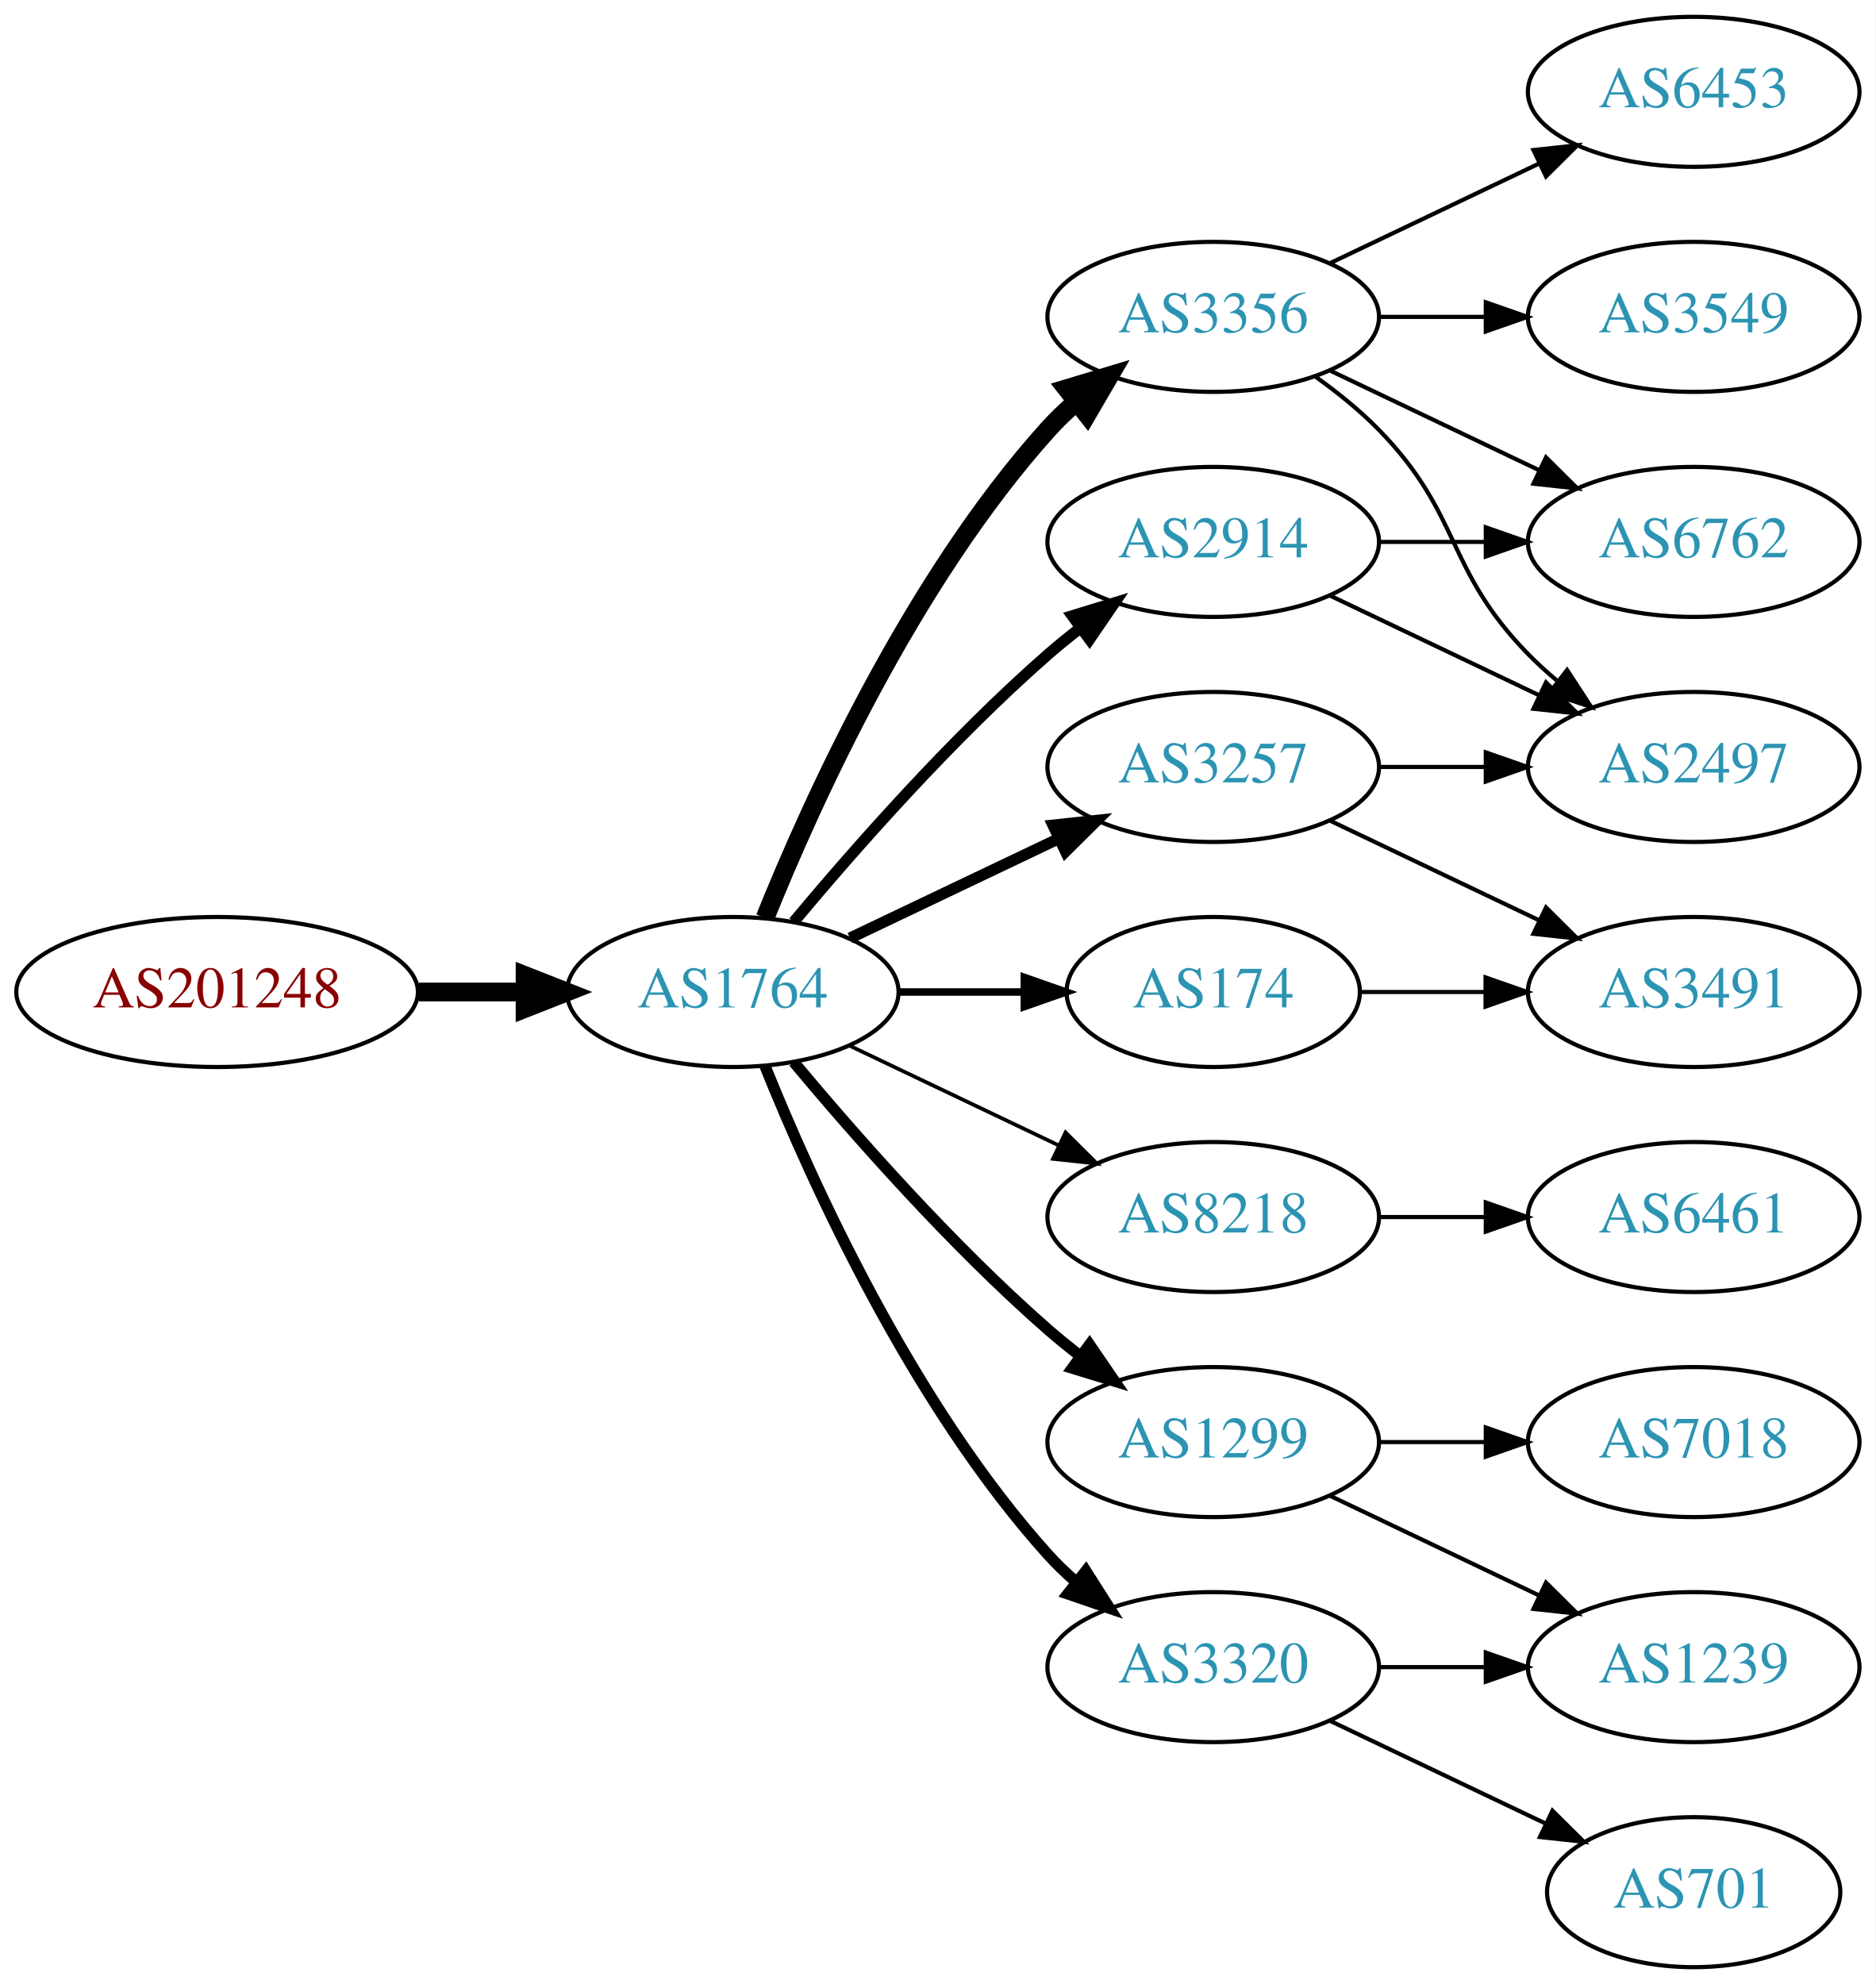
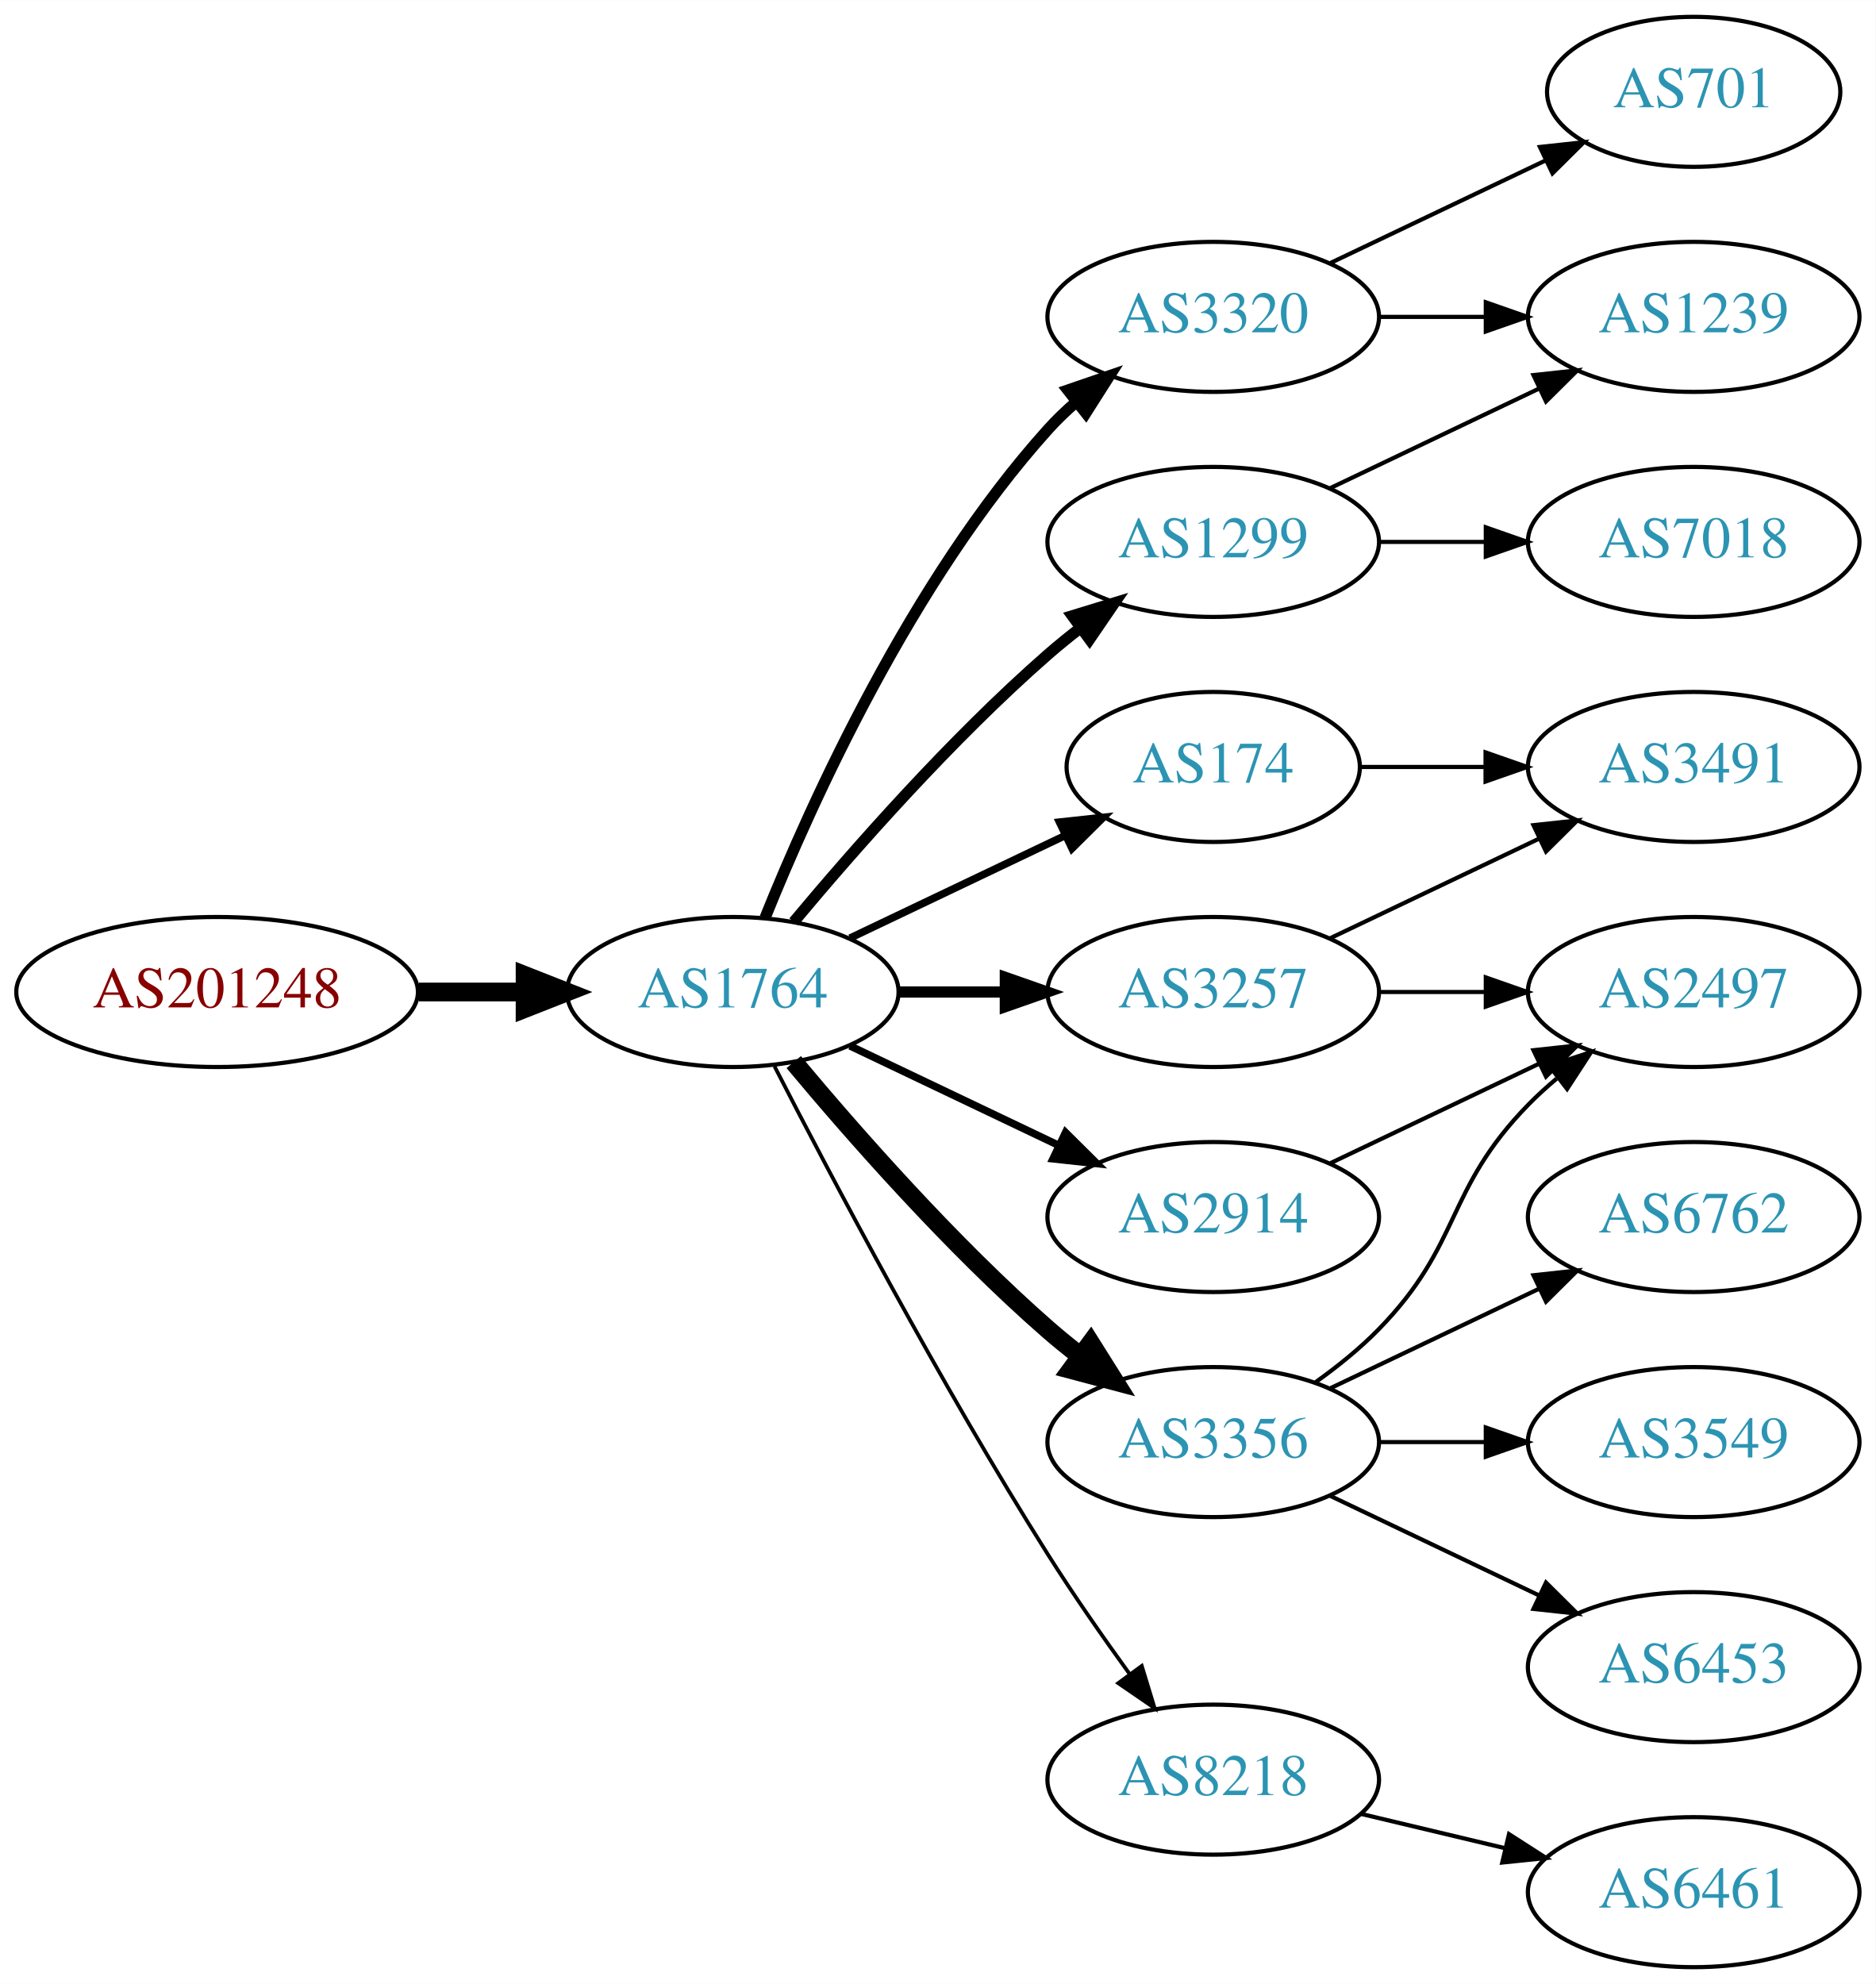
<svg xmlns="http://www.w3.org/2000/svg" xmlns:xlink="http://www.w3.org/1999/xlink" width="450pt" height="476pt" viewBox="0.00 0.00 450.07 476.00">
  <g id="graph0" class="graph" transform="scale(1 1) rotate(0) translate(4 472)">
    <polygon fill="white" stroke="none" points="-4,4 -4,-472 446.07,-472 446.07,4 -4,4" />
    <g id="node1" class="node">
      <g id="a_node1">
        <a xlink:href="/asn/201248" xlink:title="AS201248 ~ SCC EDV-Beratung AG [AT]">
          <ellipse fill="#ffffff" stroke="black" cx="48.096" cy="-234" rx="48.192" ry="18" />
          <text text-anchor="middle" x="48.096" y="-230.3" font-family="Times,serif" font-size="14.00" fill="#880000">AS201248</text>
        </a>
      </g>
    </g>
    <g id="node2" class="node">
      <g id="a_node2">
        <a xlink:href="/asn/1764" xlink:title="AS1764 ~ NEXTLAYER-AS [AT]">
          <ellipse fill="#ffffff" stroke="black" cx="171.838" cy="-234" rx="39.794" ry="18" />
          <text text-anchor="middle" x="171.838" y="-230.3" font-family="Times,serif" font-size="14.00" fill="#2c94b3">AS1764</text>
        </a>
      </g>
    </g>
    <g id="edge1" class="edge">
      <path fill="none" stroke="black" stroke-width="4.5" d="M96.513,-234C104.867,-234 113.577,-234 121.969,-234" />
      <polygon fill="black" stroke="black" stroke-width="4.5" points="122.004,-237.938 132.004,-234 122.004,-230.063 122.004,-237.938" />
    </g>
    <g id="node3" class="node">
      <g id="a_node3">
-         <a xlink:href="/asn/1299" xlink:title="AS1299 ~ Telia Carrier [EU]">
-           <ellipse fill="#ffffff" stroke="black" cx="287.131" cy="-126" rx="39.794" ry="18" />
-           <text text-anchor="middle" x="287.131" y="-122.3" font-family="Times,serif" font-size="14.00" fill="#2c94b3">AS1299</text>
+         <a xlink:href="/asn/174" xlink:title="AS174 ~ Cogent Communications [US]">
+           <ellipse fill="#ffffff" stroke="black" cx="287.131" cy="-288" rx="35.194" ry="18" />
+           <text text-anchor="middle" x="287.131" y="-284.3" font-family="Times,serif" font-size="14.00" fill="#2c94b3">AS174</text>
        </a>
      </g>
    </g>
    <g id="edge2" class="edge">
-       <path fill="none" stroke="black" stroke-width="2.7" d="M186.468,-217.183C200.751,-200.071 224.297,-173.255 247.484,-153 249.95,-150.846 252.589,-148.706 255.286,-146.628" />
-       <polygon fill="black" stroke="black" stroke-width="2.7" points="257.459,-149.375 263.44,-140.63 253.311,-143.736 257.459,-149.375" />
+       <path fill="none" stroke="black" stroke-width="1.8" d="M199.974,-246.934C215.406,-254.29 234.892,-263.577 251.427,-271.459" />
+       <polygon fill="black" stroke="black" stroke-width="1.8" points="250.236,-274.768 260.769,-275.911 253.247,-268.449 250.236,-274.768" />
    </g>
    <g id="node4" class="node">
      <g id="a_node4">
-         <a xlink:href="/asn/3356" xlink:title="AS3356 ~ Level 3 Parent, LLC [US]">
+         <a xlink:href="/asn/3320" xlink:title="AS3320 ~ DTAG [DE]">
          <ellipse fill="#ffffff" stroke="black" cx="287.131" cy="-396" rx="39.794" ry="18" />
-           <text text-anchor="middle" x="287.131" y="-392.3" font-family="Times,serif" font-size="14.00" fill="#2c94b3">AS3356</text>
+           <text text-anchor="middle" x="287.131" y="-392.3" font-family="Times,serif" font-size="14.00" fill="#2c94b3">AS3320</text>
        </a>
      </g>
    </g>
    <g id="edge3" class="edge">
-       <path fill="none" stroke="black" stroke-width="4.5" d="M179.586,-251.787C190.637,-279.243 214.69,-332.578 247.484,-369 249.487,-371.224 251.706,-373.363 254.038,-375.397" />
-       <polygon fill="black" stroke="black" stroke-width="4.5" points="251.965,-378.777 262.257,-381.873 256.839,-372.591 251.965,-378.777" />
+       <path fill="none" stroke="black" stroke-width="2.7" d="M179.586,-251.787C190.637,-279.243 214.69,-332.578 247.484,-369 249.487,-371.224 251.706,-373.363 254.038,-375.397" />
+       <polygon fill="black" stroke="black" stroke-width="2.7" points="252.236,-378.433 262.257,-381.873 256.569,-372.935 252.236,-378.433" />
    </g>
    <g id="node5" class="node">
      <g id="a_node5">
        <a xlink:href="/asn/2914" xlink:title="AS2914 ~ NTT America, Inc. [US]">
+           <ellipse fill="#ffffff" stroke="black" cx="287.131" cy="-180" rx="39.794" ry="18" />
+           <text text-anchor="middle" x="287.131" y="-176.3" font-family="Times,serif" font-size="14.00" fill="#2c94b3">AS2914</text>
+         </a>
+       </g>
+     </g>
+     <g id="edge4" class="edge">
+       <path fill="none" stroke="black" stroke-width="1.8" d="M199.974,-221.066C214.968,-213.919 233.789,-204.948 250.013,-197.215" />
+       <polygon fill="black" stroke="black" stroke-width="1.8" points="251.695,-200.291 259.216,-192.829 248.683,-193.972 251.695,-200.291" />
+     </g>
+     <g id="node6" class="node">
+       <g id="a_node6">
+         <a xlink:href="/asn/1299" xlink:title="AS1299 ~ Telia Carrier [EU]">
          <ellipse fill="#ffffff" stroke="black" cx="287.131" cy="-342" rx="39.794" ry="18" />
-           <text text-anchor="middle" x="287.131" y="-338.3" font-family="Times,serif" font-size="14.00" fill="#2c94b3">AS2914</text>
-         </a>
-       </g>
-     </g>
-     <g id="edge4" class="edge">
+           <text text-anchor="middle" x="287.131" y="-338.3" font-family="Times,serif" font-size="14.00" fill="#2c94b3">AS1299</text>
+         </a>
+       </g>
+     </g>
+     <g id="edge5" class="edge">
      <path fill="none" stroke="black" stroke-width="2.7" d="M186.468,-250.817C200.751,-267.929 224.297,-294.745 247.484,-315 249.95,-317.154 252.589,-319.294 255.286,-321.372" />
      <polygon fill="black" stroke="black" stroke-width="2.7" points="253.311,-324.264 263.44,-327.37 257.459,-318.625 253.311,-324.264" />
    </g>
-     <g id="node6" class="node">
-       <g id="a_node6">
-         <a xlink:href="/asn/8218" xlink:title="AS8218 ~ legacy Neotelecoms [FR]">
-           <ellipse fill="#ffffff" stroke="black" cx="287.131" cy="-180" rx="39.794" ry="18" />
-           <text text-anchor="middle" x="287.131" y="-176.3" font-family="Times,serif" font-size="14.00" fill="#2c94b3">AS8218</text>
-         </a>
-       </g>
-     </g>
-     <g id="edge5" class="edge">
-       <path fill="none" stroke="black" stroke-width="0.9" d="M199.974,-221.066C214.968,-213.919 233.789,-204.948 250.013,-197.215" />
-       <polygon fill="black" stroke="black" stroke-width="0.9" points="251.695,-200.291 259.216,-192.829 248.683,-193.972 251.695,-200.291" />
-     </g>
    <g id="node7" class="node">
      <g id="a_node7">
-         <a xlink:href="/asn/174" xlink:title="AS174 ~ Cogent Communications [US]">
-           <ellipse fill="#ffffff" stroke="black" cx="287.131" cy="-234" rx="35.194" ry="18" />
-           <text text-anchor="middle" x="287.131" y="-230.3" font-family="Times,serif" font-size="14.00" fill="#2c94b3">AS174</text>
+         <a xlink:href="/asn/3356" xlink:title="AS3356 ~ Level 3 Parent, LLC [US]">
+           <ellipse fill="#ffffff" stroke="black" cx="287.131" cy="-126" rx="39.794" ry="18" />
+           <text text-anchor="middle" x="287.131" y="-122.3" font-family="Times,serif" font-size="14.00" fill="#2c94b3">AS3356</text>
        </a>
      </g>
    </g>
    <g id="edge6" class="edge">
-       <path fill="none" stroke="black" stroke-width="1.8" d="M211.51,-234C221.215,-234 231.706,-234 241.669,-234" />
-       <polygon fill="black" stroke="black" stroke-width="1.8" points="241.805,-237.5 251.805,-234 241.805,-230.5 241.805,-237.5" />
+       <path fill="none" stroke="black" stroke-width="4.5" d="M186.468,-217.183C200.751,-200.071 224.297,-173.255 247.484,-153 249.95,-150.846 252.589,-148.706 255.286,-146.628" />
+       <polygon fill="black" stroke="black" stroke-width="4.5" points="257.718,-149.727 263.44,-140.63 253.052,-143.384 257.718,-149.727" />
    </g>
    <g id="node8" class="node">
      <g id="a_node8">
        <a xlink:href="/asn/3257" xlink:title="AS3257 ~ GTT [DE]">
-           <ellipse fill="#ffffff" stroke="black" cx="287.131" cy="-288" rx="39.794" ry="18" />
-           <text text-anchor="middle" x="287.131" y="-284.3" font-family="Times,serif" font-size="14.00" fill="#2c94b3">AS3257</text>
+           <ellipse fill="#ffffff" stroke="black" cx="287.131" cy="-234" rx="39.794" ry="18" />
+           <text text-anchor="middle" x="287.131" y="-230.3" font-family="Times,serif" font-size="14.00" fill="#2c94b3">AS3257</text>
        </a>
      </g>
    </g>
    <g id="edge7" class="edge">
-       <path fill="none" stroke="black" stroke-width="2.7" d="M199.974,-246.934C214.968,-254.081 233.789,-263.052 250.013,-270.785" />
-       <polygon fill="black" stroke="black" stroke-width="2.7" points="248.683,-274.028 259.216,-275.171 251.695,-267.709 248.683,-274.028" />
+       <path fill="none" stroke="black" stroke-width="2.7" d="M211.51,-234C219.713,-234 228.477,-234 237.009,-234" />
+       <polygon fill="black" stroke="black" stroke-width="2.7" points="237.248,-237.5 247.248,-234 237.248,-230.5 237.248,-237.5" />
    </g>
    <g id="node9" class="node">
      <g id="a_node9">
-         <a xlink:href="/asn/3320" xlink:title="AS3320 ~ DTAG [DE]">
-           <ellipse fill="#ffffff" stroke="black" cx="287.131" cy="-72" rx="39.794" ry="18" />
-           <text text-anchor="middle" x="287.131" y="-68.3" font-family="Times,serif" font-size="14.00" fill="#2c94b3">AS3320</text>
+         <a xlink:href="/asn/8218" xlink:title="AS8218 ~ legacy Neotelecoms [FR]">
+           <ellipse fill="#ffffff" stroke="black" cx="287.131" cy="-45" rx="39.794" ry="18" />
+           <text text-anchor="middle" x="287.131" y="-41.3" font-family="Times,serif" font-size="14.00" fill="#2c94b3">AS8218</text>
        </a>
      </g>
    </g>
    <g id="edge8" class="edge">
-       <path fill="none" stroke="black" stroke-width="2.7" d="M179.586,-216.213C190.637,-188.757 214.69,-135.422 247.484,-99 249.487,-96.776 251.706,-94.637 254.038,-92.603" />
-       <polygon fill="black" stroke="black" stroke-width="2.7" points="256.569,-95.065 262.257,-86.127 252.236,-89.567 256.569,-95.065" />
+       <path fill="none" stroke="black" stroke-width="0.9" d="M181.864,-216.148C195.3,-189.945 221.75,-139.763 247.484,-99 253.547,-89.396 260.667,-79.187 267.133,-70.261" />
+       <polygon fill="black" stroke="black" stroke-width="0.9" points="269.984,-72.291 273.075,-62.157 264.339,-68.152 269.984,-72.291" />
+     </g>
+     <g id="node17" class="node">
+       <g id="a_node17">
+         <a xlink:href="/asn/3491" xlink:title="AS3491 ~ PCCW Global, Inc. [US]">
+           <ellipse fill="#ffffff" stroke="black" cx="402.424" cy="-288" rx="39.794" ry="18" />
+           <text text-anchor="middle" x="402.424" y="-284.3" font-family="Times,serif" font-size="14.00" fill="#2c94b3">AS3491</text>
+         </a>
+       </g>
+     </g>
+     <g id="edge20" class="edge">
+       <path fill="none" stroke="black" d="M322.43,-288C331.807,-288 342.158,-288 352.192,-288" />
+       <polygon fill="black" stroke="black" points="352.481,-291.5 362.481,-288 352.481,-284.5 352.481,-291.5" />
    </g>
    <g id="node10" class="node">
      <g id="a_node10">
+         <a xlink:href="/asn/1239" xlink:title="AS1239 ~ Sprint [US]">
+           <ellipse fill="#ffffff" stroke="black" cx="402.424" cy="-396" rx="39.794" ry="18" />
+           <text text-anchor="middle" x="402.424" y="-392.3" font-family="Times,serif" font-size="14.00" fill="#2c94b3">AS1239</text>
+         </a>
+       </g>
+     </g>
+     <g id="edge9" class="edge">
+       <path fill="none" stroke="black" d="M326.803,-396C335.006,-396 343.77,-396 352.302,-396" />
+       <polygon fill="black" stroke="black" points="352.541,-399.5 362.541,-396 352.541,-392.5 352.541,-399.5" />
+     </g>
+     <g id="node11" class="node">
+       <g id="a_node11">
+         <a xlink:href="/asn/701" xlink:title="AS701 ~ UUNET [US]">
+           <ellipse fill="#ffffff" stroke="black" cx="402.424" cy="-450" rx="35.194" ry="18" />
+           <text text-anchor="middle" x="402.424" y="-446.3" font-family="Times,serif" font-size="14.00" fill="#2c94b3">AS701</text>
+         </a>
+       </g>
+     </g>
+     <g id="edge10" class="edge">
+       <path fill="none" stroke="black" d="M315.267,-408.934C330.699,-416.29 350.185,-425.577 366.72,-433.459" />
+       <polygon fill="black" stroke="black" points="365.529,-436.768 376.062,-437.911 368.54,-430.449 365.529,-436.768" />
+     </g>
+     <g id="node12" class="node">
+       <g id="a_node12">
+         <a xlink:href="/asn/2497" xlink:title="AS2497 ~ Internet Initiative Japan Inc. [JP]">
+           <ellipse fill="#ffffff" stroke="black" cx="402.424" cy="-234" rx="39.794" ry="18" />
+           <text text-anchor="middle" x="402.424" y="-230.3" font-family="Times,serif" font-size="14.00" fill="#2c94b3">AS2497</text>
+         </a>
+       </g>
+     </g>
+     <g id="edge11" class="edge">
+       <path fill="none" stroke="black" d="M315.267,-192.934C330.261,-200.081 349.082,-209.052 365.306,-216.785" />
+       <polygon fill="black" stroke="black" points="363.976,-220.028 374.509,-221.171 366.988,-213.709 363.976,-220.028" />
+     </g>
+     <g id="edge16" class="edge">
+       <path fill="none" stroke="black" d="M315.267,-354.934C330.261,-362.081 349.082,-371.052 365.306,-378.785" />
+       <polygon fill="black" stroke="black" points="363.976,-382.028 374.509,-383.171 366.988,-375.709 363.976,-382.028" />
+     </g>
+     <g id="node16" class="node">
+       <g id="a_node16">
        <a xlink:href="/asn/7018" xlink:title="AS7018 ~ AT&amp;T Services, Inc. [US]">
+           <ellipse fill="#ffffff" stroke="black" cx="402.424" cy="-342" rx="39.794" ry="18" />
+           <text text-anchor="middle" x="402.424" y="-338.3" font-family="Times,serif" font-size="14.00" fill="#2c94b3">AS7018</text>
+         </a>
+       </g>
+     </g>
+     <g id="edge17" class="edge">
+       <path fill="none" stroke="black" d="M326.803,-342C335.006,-342 343.77,-342 352.302,-342" />
+       <polygon fill="black" stroke="black" points="352.541,-345.5 362.541,-342 352.541,-338.5 352.541,-345.5" />
+     </g>
+     <g id="edge13" class="edge">
+       <path fill="none" stroke="black" d="M311.725,-140.389C316.981,-144.148 322.313,-148.437 326.777,-153 346.95,-173.617 342.605,-186.383 362.777,-207 364.87,-209.139 367.154,-211.218 369.53,-213.21" />
+       <polygon fill="black" stroke="black" points="367.774,-216.275 377.83,-219.611 372.049,-210.732 367.774,-216.275" />
+     </g>
+     <g id="node13" class="node">
+       <g id="a_node13">
+         <a xlink:href="/asn/6762" xlink:title="AS6762 ~ TELECOM ITALIA SPARKLE S.p.A. [IT]">
+           <ellipse fill="#ffffff" stroke="black" cx="402.424" cy="-180" rx="39.794" ry="18" />
+           <text text-anchor="middle" x="402.424" y="-176.3" font-family="Times,serif" font-size="14.00" fill="#2c94b3">AS6762</text>
+         </a>
+       </g>
+     </g>
+     <g id="edge12" class="edge">
+       <path fill="none" stroke="black" d="M315.267,-138.934C330.261,-146.081 349.082,-155.052 365.306,-162.785" />
+       <polygon fill="black" stroke="black" points="363.976,-166.028 374.509,-167.171 366.988,-159.709 363.976,-166.028" />
+     </g>
+     <g id="node14" class="node">
+       <g id="a_node14">
+         <a xlink:href="/asn/3549" xlink:title="AS3549 ~ Level 3 Parent, LLC [US]">
          <ellipse fill="#ffffff" stroke="black" cx="402.424" cy="-126" rx="39.794" ry="18" />
-           <text text-anchor="middle" x="402.424" y="-122.3" font-family="Times,serif" font-size="14.00" fill="#2c94b3">AS7018</text>
-         </a>
-       </g>
-     </g>
-     <g id="edge9" class="edge">
+           <text text-anchor="middle" x="402.424" y="-122.3" font-family="Times,serif" font-size="14.00" fill="#2c94b3">AS3549</text>
+         </a>
+       </g>
+     </g>
+     <g id="edge14" class="edge">
      <path fill="none" stroke="black" d="M326.803,-126C335.006,-126 343.77,-126 352.302,-126" />
      <polygon fill="black" stroke="black" points="352.541,-129.5 362.541,-126 352.541,-122.5 352.541,-129.5" />
    </g>
-     <g id="node11" class="node">
-       <g id="a_node11">
-         <a xlink:href="/asn/1239" xlink:title="AS1239 ~ Sprint [US]">
+     <g id="node15" class="node">
+       <g id="a_node15">
+         <a xlink:href="/asn/6453" xlink:title="AS6453 ~ TATA COMMUNICATIONS (AMERICA) INC [US]">
          <ellipse fill="#ffffff" stroke="black" cx="402.424" cy="-72" rx="39.794" ry="18" />
-           <text text-anchor="middle" x="402.424" y="-68.3" font-family="Times,serif" font-size="14.00" fill="#2c94b3">AS1239</text>
-         </a>
-       </g>
-     </g>
-     <g id="edge10" class="edge">
+           <text text-anchor="middle" x="402.424" y="-68.3" font-family="Times,serif" font-size="14.00" fill="#2c94b3">AS6453</text>
+         </a>
+       </g>
+     </g>
+     <g id="edge15" class="edge">
      <path fill="none" stroke="black" d="M315.267,-113.066C330.261,-105.919 349.082,-96.948 365.306,-89.215" />
      <polygon fill="black" stroke="black" points="366.988,-92.291 374.509,-84.829 363.976,-85.972 366.988,-92.291" />
    </g>
-     <g id="node12" class="node">
-       <g id="a_node12">
-         <a xlink:href="/asn/6762" xlink:title="AS6762 ~ TELECOM ITALIA SPARKLE S.p.A. [IT]">
-           <ellipse fill="#ffffff" stroke="black" cx="402.424" cy="-342" rx="39.794" ry="18" />
-           <text text-anchor="middle" x="402.424" y="-338.3" font-family="Times,serif" font-size="14.00" fill="#2c94b3">AS6762</text>
-         </a>
-       </g>
-     </g>
-     <g id="edge11" class="edge">
-       <path fill="none" stroke="black" d="M315.267,-383.066C330.261,-375.919 349.082,-366.948 365.306,-359.215" />
-       <polygon fill="black" stroke="black" points="366.988,-362.291 374.509,-354.829 363.976,-355.972 366.988,-362.291" />
-     </g>
-     <g id="node13" class="node">
-       <g id="a_node13">
-         <a xlink:href="/asn/2497" xlink:title="AS2497 ~ Internet Initiative Japan Inc. [JP]">
-           <ellipse fill="#ffffff" stroke="black" cx="402.424" cy="-288" rx="39.794" ry="18" />
-           <text text-anchor="middle" x="402.424" y="-284.3" font-family="Times,serif" font-size="14.00" fill="#2c94b3">AS2497</text>
-         </a>
-       </g>
-     </g>
-     <g id="edge12" class="edge">
-       <path fill="none" stroke="black" d="M311.725,-381.611C316.981,-377.852 322.313,-373.563 326.777,-369 346.95,-348.383 342.605,-335.617 362.777,-315 364.87,-312.861 367.154,-310.782 369.53,-308.79" />
-       <polygon fill="black" stroke="black" points="372.049,-311.268 377.83,-302.389 367.774,-305.725 372.049,-311.268" />
-     </g>
-     <g id="node14" class="node">
-       <g id="a_node14">
-         <a xlink:href="/asn/6453" xlink:title="AS6453 ~ TATA COMMUNICATIONS (AMERICA) INC [US]">
-           <ellipse fill="#ffffff" stroke="black" cx="402.424" cy="-450" rx="39.794" ry="18" />
-           <text text-anchor="middle" x="402.424" y="-446.3" font-family="Times,serif" font-size="14.00" fill="#2c94b3">AS6453</text>
-         </a>
-       </g>
-     </g>
-     <g id="edge13" class="edge">
-       <path fill="none" stroke="black" d="M315.267,-408.934C330.261,-416.081 349.082,-425.052 365.306,-432.785" />
-       <polygon fill="black" stroke="black" points="363.976,-436.028 374.509,-437.171 366.988,-429.709 363.976,-436.028" />
-     </g>
-     <g id="node15" class="node">
-       <g id="a_node15">
-         <a xlink:href="/asn/3549" xlink:title="AS3549 ~ Level 3 Parent, LLC [US]">
-           <ellipse fill="#ffffff" stroke="black" cx="402.424" cy="-396" rx="39.794" ry="18" />
-           <text text-anchor="middle" x="402.424" y="-392.3" font-family="Times,serif" font-size="14.00" fill="#2c94b3">AS3549</text>
-         </a>
-       </g>
-     </g>
-     <g id="edge14" class="edge">
-       <path fill="none" stroke="black" d="M326.803,-396C335.006,-396 343.77,-396 352.302,-396" />
-       <polygon fill="black" stroke="black" points="352.541,-399.5 362.541,-396 352.541,-392.5 352.541,-399.5" />
-     </g>
-     <g id="edge15" class="edge">
-       <path fill="none" stroke="black" d="M326.803,-342C335.006,-342 343.77,-342 352.302,-342" />
-       <polygon fill="black" stroke="black" points="352.541,-345.5 362.541,-342 352.541,-338.5 352.541,-345.5" />
-     </g>
-     <g id="edge16" class="edge">
-       <path fill="none" stroke="black" d="M315.267,-329.066C330.261,-321.919 349.082,-312.948 365.306,-305.215" />
-       <polygon fill="black" stroke="black" points="366.988,-308.291 374.509,-300.829 363.976,-301.972 366.988,-308.291" />
-     </g>
-     <g id="node16" class="node">
-       <g id="a_node16">
-         <a xlink:href="/asn/6461" xlink:title="AS6461 ~ Zayo Bandwidth [US]">
-           <ellipse fill="#ffffff" stroke="black" cx="402.424" cy="-180" rx="39.794" ry="18" />
-           <text text-anchor="middle" x="402.424" y="-176.3" font-family="Times,serif" font-size="14.00" fill="#2c94b3">AS6461</text>
-         </a>
-       </g>
-     </g>
-     <g id="edge17" class="edge">
-       <path fill="none" stroke="black" d="M326.803,-180C335.006,-180 343.77,-180 352.302,-180" />
-       <polygon fill="black" stroke="black" points="352.541,-183.5 362.541,-180 352.541,-176.5 352.541,-183.5" />
+     <g id="edge18" class="edge">
+       <path fill="none" stroke="black" d="M326.803,-234C335.006,-234 343.77,-234 352.302,-234" />
+       <polygon fill="black" stroke="black" points="352.541,-237.5 362.541,-234 352.541,-230.5 352.541,-237.5" />
+     </g>
+     <g id="edge19" class="edge">
+       <path fill="none" stroke="black" d="M315.267,-246.934C330.261,-254.081 349.082,-263.052 365.306,-270.785" />
+       <polygon fill="black" stroke="black" points="363.976,-274.028 374.509,-275.171 366.988,-267.709 363.976,-274.028" />
    </g>
    <g id="node18" class="node">
      <g id="a_node18">
-         <a xlink:href="/asn/3491" xlink:title="AS3491 ~ PCCW Global, Inc. [US]">
-           <ellipse fill="#ffffff" stroke="black" cx="402.424" cy="-234" rx="39.794" ry="18" />
-           <text text-anchor="middle" x="402.424" y="-230.3" font-family="Times,serif" font-size="14.00" fill="#2c94b3">AS3491</text>
-         </a>
-       </g>
-     </g>
-     <g id="edge22" class="edge">
-       <path fill="none" stroke="black" d="M322.43,-234C331.807,-234 342.158,-234 352.192,-234" />
-       <polygon fill="black" stroke="black" points="352.481,-237.5 362.481,-234 352.481,-230.5 352.481,-237.5" />
-     </g>
-     <g id="edge20" class="edge">
-       <path fill="none" stroke="black" d="M326.803,-288C335.006,-288 343.77,-288 352.302,-288" />
-       <polygon fill="black" stroke="black" points="352.541,-291.5 362.541,-288 352.541,-284.5 352.541,-291.5" />
+         <a xlink:href="/asn/6461" xlink:title="AS6461 ~ Zayo Bandwidth [US]">
+           <ellipse fill="#ffffff" stroke="black" cx="402.424" cy="-18" rx="39.794" ry="18" />
+           <text text-anchor="middle" x="402.424" y="-14.3" font-family="Times,serif" font-size="14.00" fill="#2c94b3">AS6461</text>
+         </a>
+       </g>
    </g>
    <g id="edge21" class="edge">
-       <path fill="none" stroke="black" d="M315.267,-275.066C330.261,-267.919 349.082,-258.948 365.306,-251.215" />
-       <polygon fill="black" stroke="black" points="366.988,-254.291 374.509,-246.829 363.976,-247.972 366.988,-254.291" />
-     </g>
-     <g id="edge18" class="edge">
-       <path fill="none" stroke="black" d="M326.803,-72C335.006,-72 343.77,-72 352.302,-72" />
-       <polygon fill="black" stroke="black" points="352.541,-75.5 362.541,-72 352.541,-68.5 352.541,-75.5" />
-     </g>
-     <g id="node17" class="node">
-       <g id="a_node17">
-         <a xlink:href="/asn/701" xlink:title="AS701 ~ UUNET [US]">
-           <ellipse fill="#ffffff" stroke="black" cx="402.424" cy="-18" rx="35.194" ry="18" />
-           <text text-anchor="middle" x="402.424" y="-14.3" font-family="Times,serif" font-size="14.00" fill="#2c94b3">AS701</text>
-         </a>
-       </g>
-     </g>
-     <g id="edge19" class="edge">
-       <path fill="none" stroke="black" d="M315.267,-59.066C330.699,-51.71 350.185,-42.423 366.72,-34.541" />
-       <polygon fill="black" stroke="black" points="368.54,-37.551 376.062,-30.089 365.529,-31.232 368.54,-37.551" />
+       <path fill="none" stroke="black" d="M322.738,-36.752C333.609,-34.162 345.764,-31.265 357.206,-28.538" />
+       <polygon fill="black" stroke="black" points="358.112,-31.92 367.029,-26.197 356.49,-25.111 358.112,-31.92" />
    </g>
  </g>
</svg>
